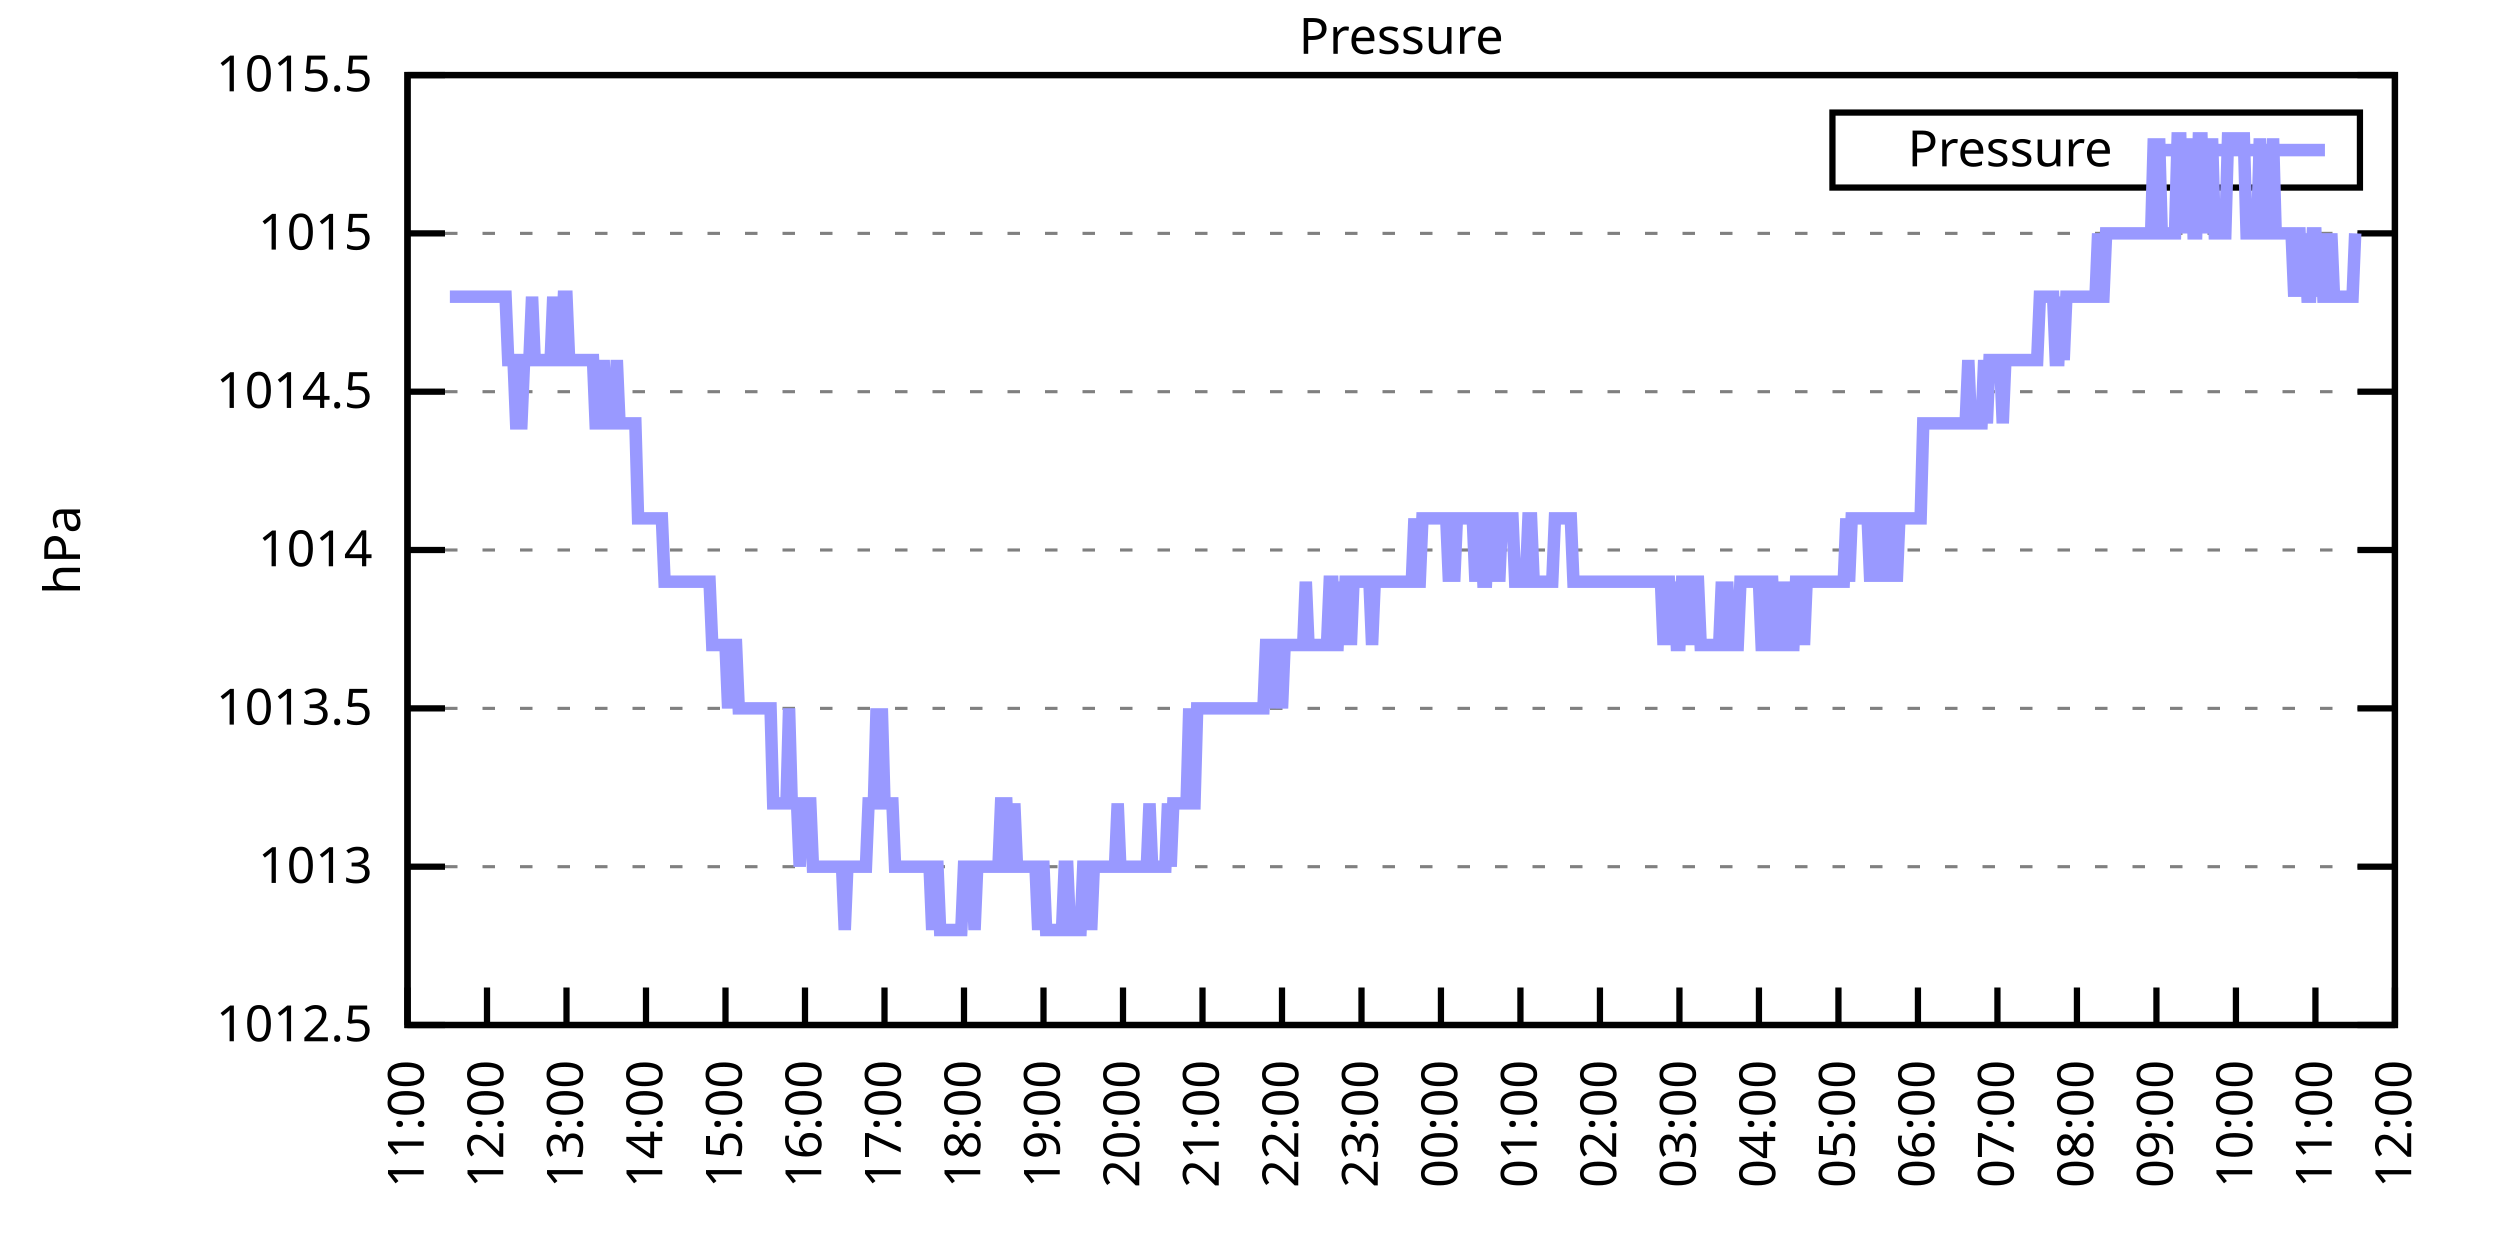
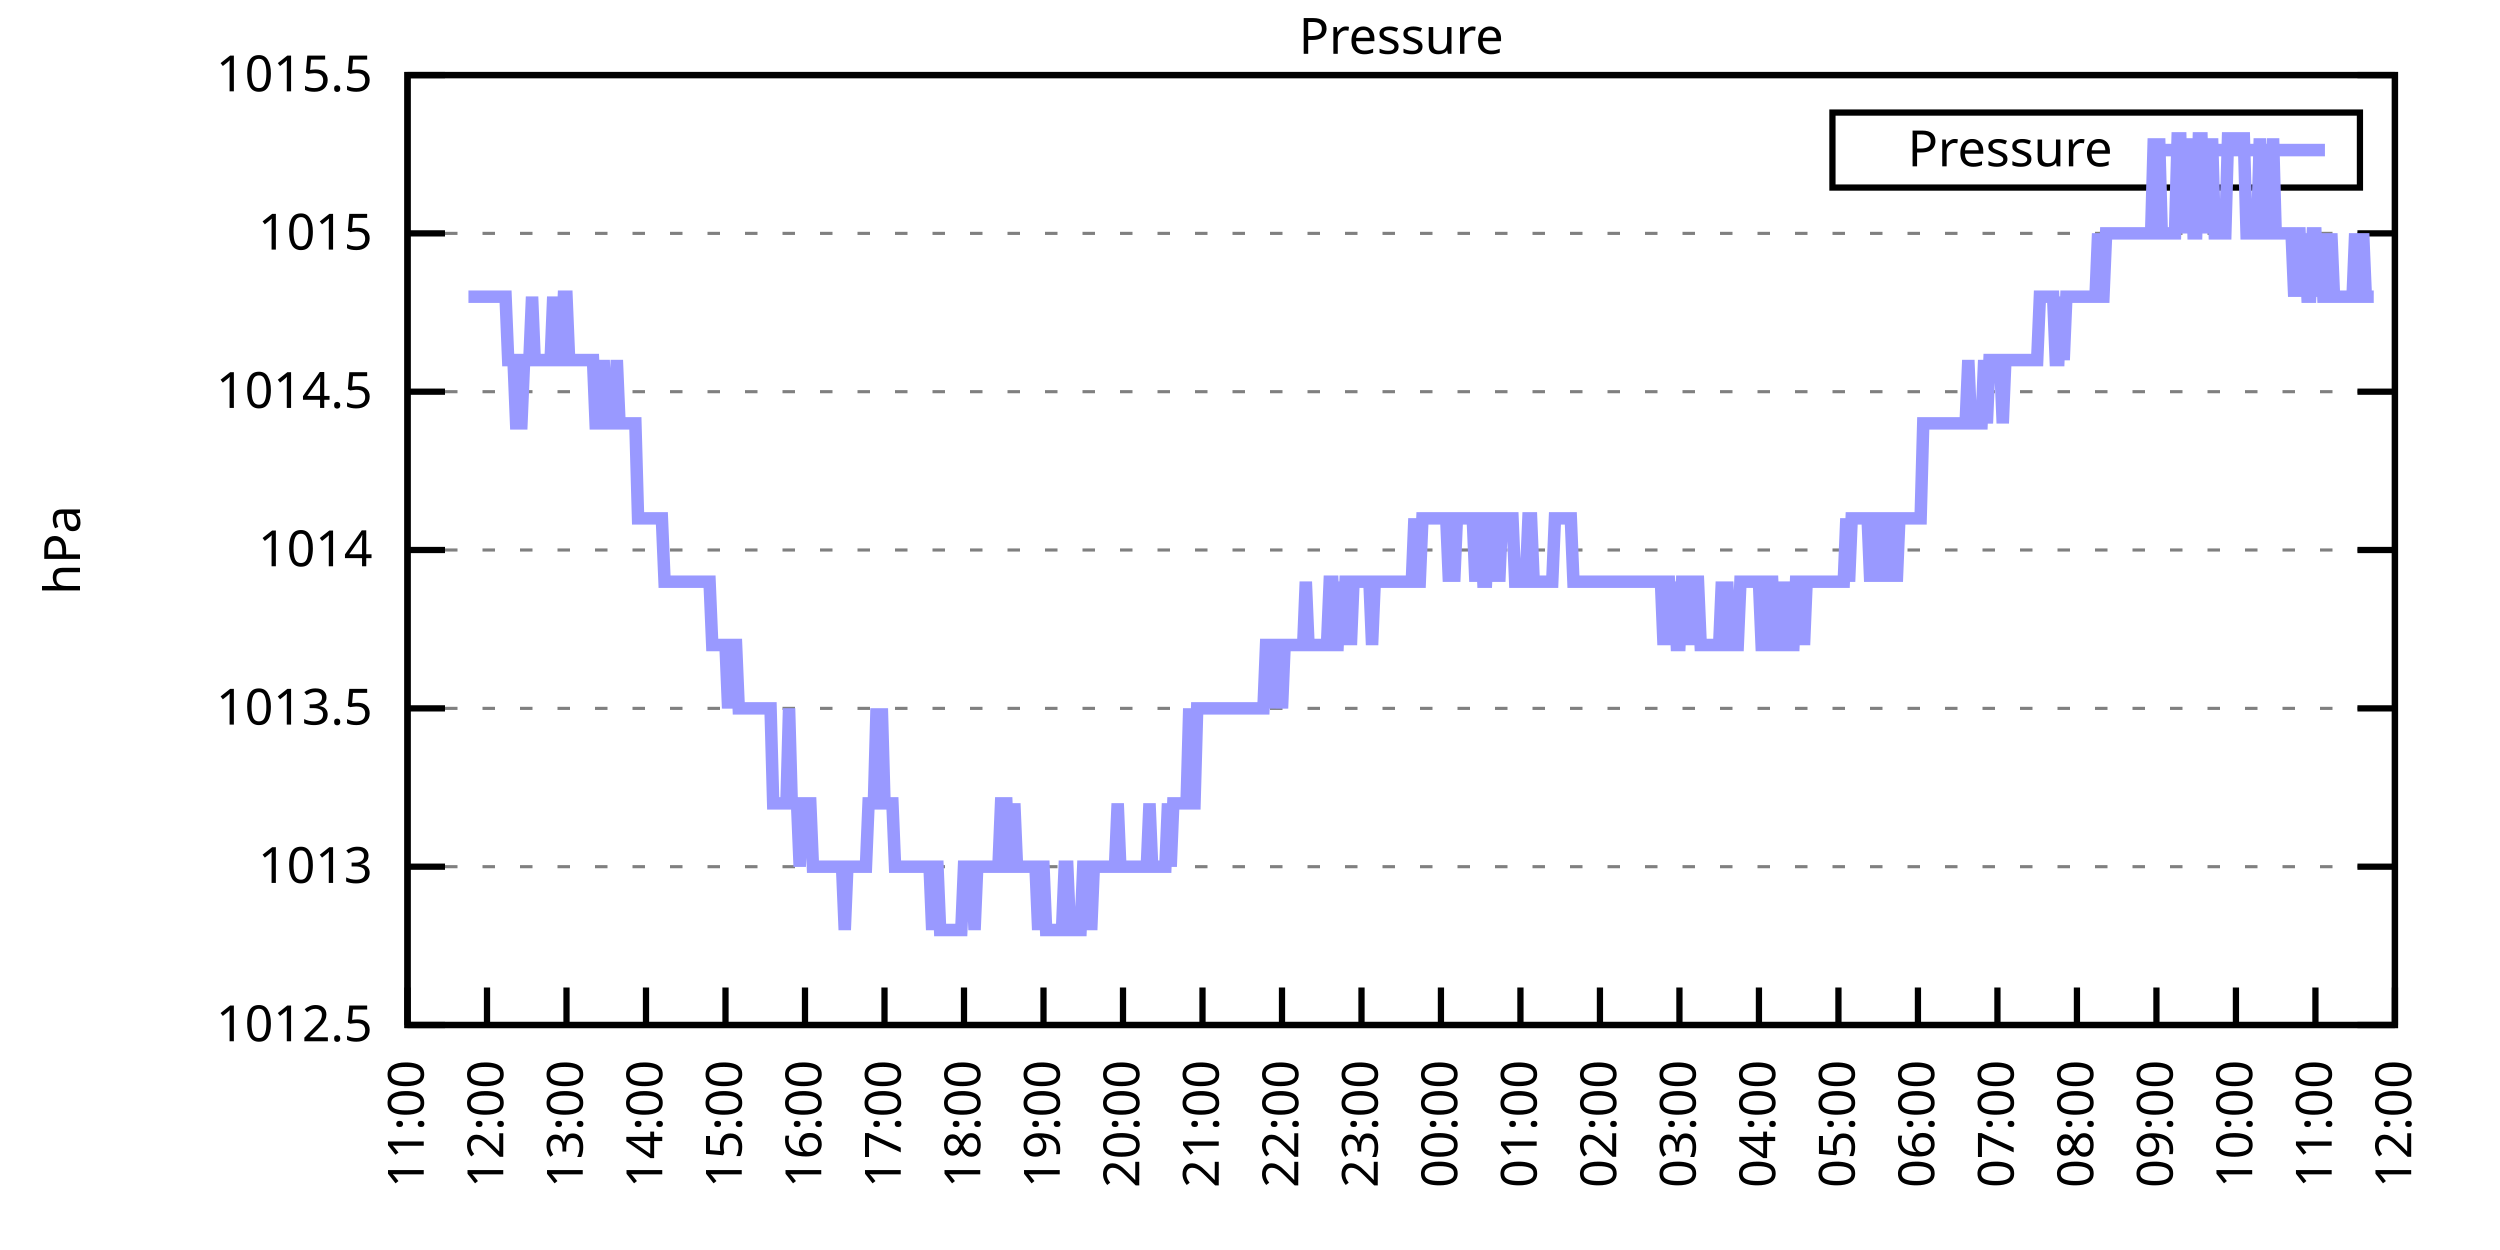
<svg xmlns="http://www.w3.org/2000/svg" xmlns:xlink="http://www.w3.org/1999/xlink" width="400" height="200" viewBox="0 0 400 200">
  <g id="gnuplot_canvas">
    <rect x="0" y="0" width="400" height="200" fill="none" />
    <defs>
      <circle id="gpDot" r="0.5" stroke-width="0.5" stroke="currentColor" />
      <path id="gpPt0" stroke-width="0.333" stroke="currentColor" d="M-1,0 h2 M0,-1 v2" />
      <path id="gpPt1" stroke-width="0.333" stroke="currentColor" d="M-1,-1 L1,1 M1,-1 L-1,1" />
      <path id="gpPt2" stroke-width="0.333" stroke="currentColor" d="M-1,0 L1,0 M0,-1 L0,1 M-1,-1 L1,1 M-1,1 L1,-1" />
      <rect id="gpPt3" stroke-width="0.333" stroke="currentColor" x="-1" y="-1" width="2" height="2" />
      <rect id="gpPt4" stroke-width="0.333" stroke="currentColor" fill="currentColor" x="-1" y="-1" width="2" height="2" />
      <circle id="gpPt5" stroke-width="0.333" stroke="currentColor" cx="0" cy="0" r="1" />
      <use xlink:href="#gpPt5" id="gpPt6" fill="currentColor" stroke="none" />
      <path id="gpPt7" stroke-width="0.333" stroke="currentColor" d="M0,-1.33 L-1.33,0.67 L1.33,0.67 z" />
      <use xlink:href="#gpPt7" id="gpPt8" fill="currentColor" stroke="none" />
      <use xlink:href="#gpPt7" id="gpPt9" stroke="currentColor" transform="rotate(180)" />
      <use xlink:href="#gpPt9" id="gpPt10" fill="currentColor" stroke="none" />
      <use xlink:href="#gpPt3" id="gpPt11" stroke="currentColor" transform="rotate(45)" />
      <use xlink:href="#gpPt11" id="gpPt12" fill="currentColor" stroke="none" />
      <path id="gpPt13" stroke-width="0.333" stroke="currentColor" d="M0,1.330 L1.265,0.411 L0.782,-1.067 L-0.782,-1.076 L-1.265,0.411 z" />
      <use xlink:href="#gpPt13" id="gpPt14" fill="currentColor" stroke="none" />
      <filter id="textbox" filterUnits="objectBoundingBox" x="0" y="0" height="1" width="1">
        <feFlood flood-color="white" flood-opacity="1" result="bgnd" />
        <feComposite in="SourceGraphic" in2="bgnd" operator="atop" />
      </filter>
      <filter id="greybox" filterUnits="objectBoundingBox" x="0" y="0" height="1" width="1">
        <feFlood flood-color="lightgrey" flood-opacity="1" result="grey" />
        <feComposite in="SourceGraphic" in2="grey" operator="atop" />
      </filter>
    </defs>
    <g fill="none" color="white" stroke="currentColor" stroke-width="1.00" stroke-linecap="butt" stroke-linejoin="miter">
</g>
    <g fill="none" color="black" stroke="currentColor" stroke-width="1.00" stroke-linecap="butt" stroke-linejoin="miter">
      <g stroke="none" shape-rendering="crispEdges">
        <polygon fill="rgb(255, 255, 255)" points="65.20,164.00 383.18,164.00 383.18,12.02 65.20,12.02 " />
      </g>
    </g>
    <g fill="none" color="black" stroke="currentColor" stroke-width="1.00" stroke-linecap="butt" stroke-linejoin="miter">
</g>
    <g fill="none" color="black" stroke="black" stroke-width="0.50" stroke-linecap="butt" stroke-linejoin="miter">
</g>
    <g fill="none" color="gray" stroke="currentColor" stroke-width="0.50" stroke-linecap="butt" stroke-linejoin="miter">
      <path stroke="gray" stroke-dasharray="2,4" class="gridline" d="M65.20,164.00 L383.19,164.00  " />
    </g>
    <g fill="none" color="gray" stroke="gray" stroke-width="1.00" stroke-linecap="butt" stroke-linejoin="miter">
</g>
    <g fill="none" color="black" stroke="currentColor" stroke-width="1.00" stroke-linecap="butt" stroke-linejoin="miter">
      <path stroke="black" d="M65.20,164.00 L71.20,164.00 M383.19,164.00 L377.19,164.00  " />
      <g transform="translate(59.60,166.60)" stroke="none" fill="black" font-family="Sans" font-size="8.00" text-anchor="end">
        <text>
          <tspan font-family="Sans"> 1012.5</tspan>
        </text>
      </g>
    </g>
    <g fill="none" color="black" stroke="currentColor" stroke-width="1.00" stroke-linecap="butt" stroke-linejoin="miter">
</g>
    <g fill="none" color="black" stroke="black" stroke-width="0.50" stroke-linecap="butt" stroke-linejoin="miter">
</g>
    <g fill="none" color="gray" stroke="currentColor" stroke-width="0.50" stroke-linecap="butt" stroke-linejoin="miter">
      <path stroke="gray" stroke-dasharray="2,4" class="gridline" d="M65.20,138.67 L383.19,138.67  " />
    </g>
    <g fill="none" color="gray" stroke="gray" stroke-width="1.00" stroke-linecap="butt" stroke-linejoin="miter">
</g>
    <g fill="none" color="black" stroke="currentColor" stroke-width="1.00" stroke-linecap="butt" stroke-linejoin="miter">
      <path stroke="black" d="M65.20,138.67 L71.20,138.67 M383.19,138.67 L377.19,138.67  " />
      <g transform="translate(59.60,141.27)" stroke="none" fill="black" font-family="Sans" font-size="8.00" text-anchor="end">
        <text>
          <tspan font-family="Sans"> 1013</tspan>
        </text>
      </g>
    </g>
    <g fill="none" color="black" stroke="currentColor" stroke-width="1.00" stroke-linecap="butt" stroke-linejoin="miter">
</g>
    <g fill="none" color="black" stroke="black" stroke-width="0.50" stroke-linecap="butt" stroke-linejoin="miter">
</g>
    <g fill="none" color="gray" stroke="currentColor" stroke-width="0.50" stroke-linecap="butt" stroke-linejoin="miter">
      <path stroke="gray" stroke-dasharray="2,4" class="gridline" d="M65.20,113.34 L383.19,113.34  " />
    </g>
    <g fill="none" color="gray" stroke="gray" stroke-width="1.00" stroke-linecap="butt" stroke-linejoin="miter">
</g>
    <g fill="none" color="black" stroke="currentColor" stroke-width="1.00" stroke-linecap="butt" stroke-linejoin="miter">
      <path stroke="black" d="M65.20,113.34 L71.20,113.34 M383.19,113.34 L377.19,113.34  " />
      <g transform="translate(59.60,115.94)" stroke="none" fill="black" font-family="Sans" font-size="8.00" text-anchor="end">
        <text>
          <tspan font-family="Sans"> 1013.5</tspan>
        </text>
      </g>
    </g>
    <g fill="none" color="black" stroke="currentColor" stroke-width="1.00" stroke-linecap="butt" stroke-linejoin="miter">
</g>
    <g fill="none" color="black" stroke="black" stroke-width="0.50" stroke-linecap="butt" stroke-linejoin="miter">
</g>
    <g fill="none" color="gray" stroke="currentColor" stroke-width="0.50" stroke-linecap="butt" stroke-linejoin="miter">
      <path stroke="gray" stroke-dasharray="2,4" class="gridline" d="M65.20,88.00 L383.19,88.00  " />
    </g>
    <g fill="none" color="gray" stroke="gray" stroke-width="1.00" stroke-linecap="butt" stroke-linejoin="miter">
</g>
    <g fill="none" color="black" stroke="currentColor" stroke-width="1.00" stroke-linecap="butt" stroke-linejoin="miter">
      <path stroke="black" d="M65.20,88.00 L71.20,88.00 M383.19,88.00 L377.19,88.00  " />
      <g transform="translate(59.60,90.60)" stroke="none" fill="black" font-family="Sans" font-size="8.00" text-anchor="end">
        <text>
          <tspan font-family="Sans"> 1014</tspan>
        </text>
      </g>
    </g>
    <g fill="none" color="black" stroke="currentColor" stroke-width="1.00" stroke-linecap="butt" stroke-linejoin="miter">
</g>
    <g fill="none" color="black" stroke="black" stroke-width="0.50" stroke-linecap="butt" stroke-linejoin="miter">
</g>
    <g fill="none" color="gray" stroke="currentColor" stroke-width="0.50" stroke-linecap="butt" stroke-linejoin="miter">
      <path stroke="gray" stroke-dasharray="2,4" class="gridline" d="M65.20,62.67 L383.19,62.67  " />
    </g>
    <g fill="none" color="gray" stroke="gray" stroke-width="1.00" stroke-linecap="butt" stroke-linejoin="miter">
</g>
    <g fill="none" color="black" stroke="currentColor" stroke-width="1.00" stroke-linecap="butt" stroke-linejoin="miter">
      <path stroke="black" d="M65.20,62.67 L71.20,62.67 M383.19,62.67 L377.19,62.67  " />
      <g transform="translate(59.60,65.27)" stroke="none" fill="black" font-family="Sans" font-size="8.00" text-anchor="end">
        <text>
          <tspan font-family="Sans"> 1014.5</tspan>
        </text>
      </g>
    </g>
    <g fill="none" color="black" stroke="currentColor" stroke-width="1.00" stroke-linecap="butt" stroke-linejoin="miter">
</g>
    <g fill="none" color="black" stroke="black" stroke-width="0.50" stroke-linecap="butt" stroke-linejoin="miter">
</g>
    <g fill="none" color="gray" stroke="currentColor" stroke-width="0.50" stroke-linecap="butt" stroke-linejoin="miter">
      <path stroke="gray" stroke-dasharray="2,4" class="gridline" d="M65.20,37.34 L383.19,37.34  " />
    </g>
    <g fill="none" color="gray" stroke="gray" stroke-width="1.00" stroke-linecap="butt" stroke-linejoin="miter">
</g>
    <g fill="none" color="black" stroke="currentColor" stroke-width="1.00" stroke-linecap="butt" stroke-linejoin="miter">
      <path stroke="black" d="M65.20,37.34 L71.20,37.34 M383.19,37.34 L377.19,37.34  " />
      <g transform="translate(59.60,39.94)" stroke="none" fill="black" font-family="Sans" font-size="8.00" text-anchor="end">
        <text>
          <tspan font-family="Sans"> 1015</tspan>
        </text>
      </g>
    </g>
    <g fill="none" color="black" stroke="currentColor" stroke-width="1.00" stroke-linecap="butt" stroke-linejoin="miter">
</g>
    <g fill="none" color="black" stroke="black" stroke-width="0.50" stroke-linecap="butt" stroke-linejoin="miter">
</g>
    <g fill="none" color="gray" stroke="currentColor" stroke-width="0.50" stroke-linecap="butt" stroke-linejoin="miter">
      <path stroke="gray" stroke-dasharray="2,4" class="gridline" d="M65.20,12.01 L383.19,12.01  " />
    </g>
    <g fill="none" color="gray" stroke="gray" stroke-width="1.00" stroke-linecap="butt" stroke-linejoin="miter">
</g>
    <g fill="none" color="black" stroke="currentColor" stroke-width="1.00" stroke-linecap="butt" stroke-linejoin="miter">
      <path stroke="black" d="M65.20,12.01 L71.20,12.01 M383.19,12.01 L377.19,12.01  " />
      <g transform="translate(59.60,14.61)" stroke="none" fill="black" font-family="Sans" font-size="8.00" text-anchor="end">
        <text>
          <tspan font-family="Sans"> 1015.5</tspan>
        </text>
      </g>
    </g>
    <g fill="none" color="black" stroke="currentColor" stroke-width="1.00" stroke-linecap="butt" stroke-linejoin="miter">
      <path stroke="black" d="M65.20,164.00 L65.20,158.00  " />
      <g transform="translate(67.80,169.60) rotate(270.00)" stroke="none" fill="black" font-family="Sans" font-size="8.00" text-anchor="end">
        <text>
          <tspan font-family="Sans">11:00</tspan>
        </text>
      </g>
    </g>
    <g fill="none" color="black" stroke="currentColor" stroke-width="1.00" stroke-linecap="butt" stroke-linejoin="miter">
      <path stroke="black" d="M77.92,164.00 L77.92,158.00  " />
      <g transform="translate(80.52,169.60) rotate(270.00)" stroke="none" fill="black" font-family="Sans" font-size="8.00" text-anchor="end">
        <text>
          <tspan font-family="Sans">12:00</tspan>
        </text>
      </g>
    </g>
    <g fill="none" color="black" stroke="currentColor" stroke-width="1.00" stroke-linecap="butt" stroke-linejoin="miter">
      <path stroke="black" d="M90.64,164.00 L90.64,158.00  " />
      <g transform="translate(93.24,169.60) rotate(270.00)" stroke="none" fill="black" font-family="Sans" font-size="8.00" text-anchor="end">
        <text>
          <tspan font-family="Sans">13:00</tspan>
        </text>
      </g>
    </g>
    <g fill="none" color="black" stroke="currentColor" stroke-width="1.00" stroke-linecap="butt" stroke-linejoin="miter">
      <path stroke="black" d="M103.36,164.00 L103.36,158.00  " />
      <g transform="translate(105.96,169.60) rotate(270.00)" stroke="none" fill="black" font-family="Sans" font-size="8.00" text-anchor="end">
        <text>
          <tspan font-family="Sans">14:00</tspan>
        </text>
      </g>
    </g>
    <g fill="none" color="black" stroke="currentColor" stroke-width="1.00" stroke-linecap="butt" stroke-linejoin="miter">
      <path stroke="black" d="M116.08,164.00 L116.08,158.00  " />
      <g transform="translate(118.68,169.60) rotate(270.00)" stroke="none" fill="black" font-family="Sans" font-size="8.00" text-anchor="end">
        <text>
          <tspan font-family="Sans">15:00</tspan>
        </text>
      </g>
    </g>
    <g fill="none" color="black" stroke="currentColor" stroke-width="1.00" stroke-linecap="butt" stroke-linejoin="miter">
      <path stroke="black" d="M128.80,164.00 L128.80,158.00  " />
      <g transform="translate(131.40,169.60) rotate(270.00)" stroke="none" fill="black" font-family="Sans" font-size="8.00" text-anchor="end">
        <text>
          <tspan font-family="Sans">16:00</tspan>
        </text>
      </g>
    </g>
    <g fill="none" color="black" stroke="currentColor" stroke-width="1.00" stroke-linecap="butt" stroke-linejoin="miter">
      <path stroke="black" d="M141.52,164.00 L141.52,158.00  " />
      <g transform="translate(144.12,169.60) rotate(270.00)" stroke="none" fill="black" font-family="Sans" font-size="8.00" text-anchor="end">
        <text>
          <tspan font-family="Sans">17:00</tspan>
        </text>
      </g>
    </g>
    <g fill="none" color="black" stroke="currentColor" stroke-width="1.00" stroke-linecap="butt" stroke-linejoin="miter">
      <path stroke="black" d="M154.24,164.00 L154.24,158.00  " />
      <g transform="translate(156.84,169.60) rotate(270.00)" stroke="none" fill="black" font-family="Sans" font-size="8.00" text-anchor="end">
        <text>
          <tspan font-family="Sans">18:00</tspan>
        </text>
      </g>
    </g>
    <g fill="none" color="black" stroke="currentColor" stroke-width="1.00" stroke-linecap="butt" stroke-linejoin="miter">
      <path stroke="black" d="M166.96,164.00 L166.96,158.00  " />
      <g transform="translate(169.56,169.60) rotate(270.00)" stroke="none" fill="black" font-family="Sans" font-size="8.00" text-anchor="end">
        <text>
          <tspan font-family="Sans">19:00</tspan>
        </text>
      </g>
    </g>
    <g fill="none" color="black" stroke="currentColor" stroke-width="1.00" stroke-linecap="butt" stroke-linejoin="miter">
      <path stroke="black" d="M179.68,164.00 L179.68,158.00  " />
      <g transform="translate(182.28,169.60) rotate(270.00)" stroke="none" fill="black" font-family="Sans" font-size="8.00" text-anchor="end">
        <text>
          <tspan font-family="Sans">20:00</tspan>
        </text>
      </g>
    </g>
    <g fill="none" color="black" stroke="currentColor" stroke-width="1.00" stroke-linecap="butt" stroke-linejoin="miter">
      <path stroke="black" d="M192.40,164.00 L192.40,158.00  " />
      <g transform="translate(195.00,169.60) rotate(270.00)" stroke="none" fill="black" font-family="Sans" font-size="8.00" text-anchor="end">
        <text>
          <tspan font-family="Sans">21:00</tspan>
        </text>
      </g>
    </g>
    <g fill="none" color="black" stroke="currentColor" stroke-width="1.00" stroke-linecap="butt" stroke-linejoin="miter">
      <path stroke="black" d="M205.12,164.00 L205.12,158.00  " />
      <g transform="translate(207.72,169.60) rotate(270.00)" stroke="none" fill="black" font-family="Sans" font-size="8.00" text-anchor="end">
        <text>
          <tspan font-family="Sans">22:00</tspan>
        </text>
      </g>
    </g>
    <g fill="none" color="black" stroke="currentColor" stroke-width="1.00" stroke-linecap="butt" stroke-linejoin="miter">
      <path stroke="black" d="M217.84,164.00 L217.84,158.00  " />
      <g transform="translate(220.44,169.60) rotate(270.00)" stroke="none" fill="black" font-family="Sans" font-size="8.00" text-anchor="end">
        <text>
          <tspan font-family="Sans">23:00</tspan>
        </text>
      </g>
    </g>
    <g fill="none" color="black" stroke="currentColor" stroke-width="1.00" stroke-linecap="butt" stroke-linejoin="miter">
      <path stroke="black" d="M230.55,164.00 L230.55,158.00  " />
      <g transform="translate(233.15,169.60) rotate(270.00)" stroke="none" fill="black" font-family="Sans" font-size="8.00" text-anchor="end">
        <text>
          <tspan font-family="Sans">00:00</tspan>
        </text>
      </g>
    </g>
    <g fill="none" color="black" stroke="currentColor" stroke-width="1.00" stroke-linecap="butt" stroke-linejoin="miter">
      <path stroke="black" d="M243.27,164.00 L243.27,158.00  " />
      <g transform="translate(245.87,169.60) rotate(270.00)" stroke="none" fill="black" font-family="Sans" font-size="8.00" text-anchor="end">
        <text>
          <tspan font-family="Sans">01:00</tspan>
        </text>
      </g>
    </g>
    <g fill="none" color="black" stroke="currentColor" stroke-width="1.00" stroke-linecap="butt" stroke-linejoin="miter">
      <path stroke="black" d="M255.99,164.00 L255.99,158.00  " />
      <g transform="translate(258.59,169.60) rotate(270.00)" stroke="none" fill="black" font-family="Sans" font-size="8.00" text-anchor="end">
        <text>
          <tspan font-family="Sans">02:00</tspan>
        </text>
      </g>
    </g>
    <g fill="none" color="black" stroke="currentColor" stroke-width="1.00" stroke-linecap="butt" stroke-linejoin="miter">
      <path stroke="black" d="M268.71,164.00 L268.71,158.00  " />
      <g transform="translate(271.31,169.60) rotate(270.00)" stroke="none" fill="black" font-family="Sans" font-size="8.00" text-anchor="end">
        <text>
          <tspan font-family="Sans">03:00</tspan>
        </text>
      </g>
    </g>
    <g fill="none" color="black" stroke="currentColor" stroke-width="1.00" stroke-linecap="butt" stroke-linejoin="miter">
      <path stroke="black" d="M281.43,164.00 L281.43,158.00  " />
      <g transform="translate(284.03,169.60) rotate(270.00)" stroke="none" fill="black" font-family="Sans" font-size="8.00" text-anchor="end">
        <text>
          <tspan font-family="Sans">04:00</tspan>
        </text>
      </g>
    </g>
    <g fill="none" color="black" stroke="currentColor" stroke-width="1.00" stroke-linecap="butt" stroke-linejoin="miter">
      <path stroke="black" d="M294.15,164.00 L294.15,158.00  " />
      <g transform="translate(296.75,169.60) rotate(270.00)" stroke="none" fill="black" font-family="Sans" font-size="8.00" text-anchor="end">
        <text>
          <tspan font-family="Sans">05:00</tspan>
        </text>
      </g>
    </g>
    <g fill="none" color="black" stroke="currentColor" stroke-width="1.00" stroke-linecap="butt" stroke-linejoin="miter">
      <path stroke="black" d="M306.87,164.00 L306.87,158.00  " />
      <g transform="translate(309.47,169.60) rotate(270.00)" stroke="none" fill="black" font-family="Sans" font-size="8.00" text-anchor="end">
        <text>
          <tspan font-family="Sans">06:00</tspan>
        </text>
      </g>
    </g>
    <g fill="none" color="black" stroke="currentColor" stroke-width="1.00" stroke-linecap="butt" stroke-linejoin="miter">
      <path stroke="black" d="M319.59,164.00 L319.59,158.00  " />
      <g transform="translate(322.19,169.60) rotate(270.00)" stroke="none" fill="black" font-family="Sans" font-size="8.00" text-anchor="end">
        <text>
          <tspan font-family="Sans">07:00</tspan>
        </text>
      </g>
    </g>
    <g fill="none" color="black" stroke="currentColor" stroke-width="1.00" stroke-linecap="butt" stroke-linejoin="miter">
      <path stroke="black" d="M332.31,164.00 L332.31,158.00  " />
      <g transform="translate(334.91,169.60) rotate(270.00)" stroke="none" fill="black" font-family="Sans" font-size="8.00" text-anchor="end">
        <text>
          <tspan font-family="Sans">08:00</tspan>
        </text>
      </g>
    </g>
    <g fill="none" color="black" stroke="currentColor" stroke-width="1.00" stroke-linecap="butt" stroke-linejoin="miter">
      <path stroke="black" d="M345.03,164.00 L345.03,158.00  " />
      <g transform="translate(347.63,169.60) rotate(270.00)" stroke="none" fill="black" font-family="Sans" font-size="8.00" text-anchor="end">
        <text>
          <tspan font-family="Sans">09:00</tspan>
        </text>
      </g>
    </g>
    <g fill="none" color="black" stroke="currentColor" stroke-width="1.00" stroke-linecap="butt" stroke-linejoin="miter">
      <path stroke="black" d="M357.75,164.00 L357.75,158.00  " />
      <g transform="translate(360.35,169.60) rotate(270.00)" stroke="none" fill="black" font-family="Sans" font-size="8.00" text-anchor="end">
        <text>
          <tspan font-family="Sans">10:00</tspan>
        </text>
      </g>
    </g>
    <g fill="none" color="black" stroke="currentColor" stroke-width="1.00" stroke-linecap="butt" stroke-linejoin="miter">
      <path stroke="black" d="M370.47,164.00 L370.47,158.00  " />
      <g transform="translate(373.07,169.60) rotate(270.00)" stroke="none" fill="black" font-family="Sans" font-size="8.00" text-anchor="end">
        <text>
          <tspan font-family="Sans">11:00</tspan>
        </text>
      </g>
    </g>
    <g fill="none" color="black" stroke="currentColor" stroke-width="1.00" stroke-linecap="butt" stroke-linejoin="miter">
      <path stroke="black" d="M383.19,164.00 L383.19,158.00  " />
      <g transform="translate(385.79,169.60) rotate(270.00)" stroke="none" fill="black" font-family="Sans" font-size="8.00" text-anchor="end">
        <text>
          <tspan font-family="Sans">12:00</tspan>
        </text>
      </g>
    </g>
    <g fill="none" color="black" stroke="currentColor" stroke-width="1.00" stroke-linecap="butt" stroke-linejoin="miter">
</g>
    <g fill="none" color="black" stroke="currentColor" stroke-width="1.00" stroke-linecap="butt" stroke-linejoin="miter">
      <path stroke="black" d="M65.20,12.01 L65.20,164.00 L383.19,164.00 L383.19,12.01 L65.20,12.01 Z  " />
    </g>
    <g fill="none" color="black" stroke="currentColor" stroke-width="1.00" stroke-linecap="butt" stroke-linejoin="miter">
</g>
    <g fill="none" color="black" stroke="currentColor" stroke-width="1.00" stroke-linecap="butt" stroke-linejoin="miter">
      <path stroke="black" d="M293.19,30.01 L293.19,18.01 L377.59,18.01 L377.59,30.01 L293.19,30.01 Z  " />
    </g>
    <g id="Pressure_plot_1">
      <g fill="none" color="white" stroke="black" stroke-width="2.00" stroke-linecap="butt" stroke-linejoin="miter">
</g>
      <g fill="none" color="black" stroke="currentColor" stroke-width="2.00" stroke-linecap="butt" stroke-linejoin="miter">
        <g transform="translate(337.99,26.61)" stroke="none" fill="black" font-family="Sans" font-size="8.00" text-anchor="end">
          <text>
            <tspan font-family="Sans">Pressure</tspan>
          </text>
        </g>
      </g>
      <g fill="none" color="black" stroke="currentColor" stroke-width="2.00" stroke-linecap="butt" stroke-linejoin="miter">
-         <path stroke="rgb(153, 153, 255)" d="M343.59,24.01 L371.99,24.01 M71.98,47.47 L72.41,47.47 L72.83,47.47 L73.26,47.47 L73.68,47.47 L74.10,47.47   L74.53,47.47 L74.95,47.47 L75.38,47.47 L75.80,47.47 L76.22,47.47 L76.65,47.47 L77.07,47.47 L77.50,47.47   L77.92,47.47 L78.34,47.47 L78.77,47.47 L79.19,47.47 L79.62,47.47 L80.04,47.47 L80.46,47.47 L80.89,47.47   L81.31,57.61 L81.74,57.61 L82.16,57.61 L82.58,67.74 L83.01,67.74 L83.43,67.74 L83.86,57.61 L84.28,57.61   L84.70,57.61 L85.13,47.47 L85.55,57.61 L85.98,57.61 L86.40,57.61 L86.82,57.61 L87.25,57.61 L87.67,57.61   L88.10,57.61 L88.52,47.47 L88.94,57.61 L89.37,57.61 L89.79,57.61 L90.22,47.47 L90.64,47.47 L91.06,57.61   L91.49,57.61 L91.91,57.61 L92.34,57.61 L92.76,57.61 L93.18,57.61 L93.61,57.61 L94.03,57.61 L94.46,57.61   L94.88,57.61 L95.30,67.74 L95.73,67.74 L96.15,67.74 L96.58,57.61 L97.00,67.74 L97.42,67.74 L97.85,67.74   L98.27,67.74 L98.69,57.61 L99.12,67.74 L99.54,67.74 L99.97,67.74 L100.39,67.74 L100.81,67.74 L101.24,67.74   L101.66,67.74 L102.09,82.94 L102.51,82.94 L102.93,82.94 L103.36,82.94 L103.78,82.94 L104.21,82.94 L104.63,82.94   L105.05,82.94 L105.48,82.94 L105.90,82.94 L106.33,93.07 L106.75,93.07 L107.17,93.07 L107.60,93.07 L108.02,93.07   L108.45,93.07 L108.87,93.07 L109.29,93.07 L109.72,93.07 L110.14,93.07 L110.57,93.07 L110.99,93.07 L111.41,93.07   L111.84,93.07 L112.26,93.07 L112.69,93.07 L113.11,93.07 L113.53,93.07 L113.96,103.20 L114.38,103.20 L114.81,103.20   L115.23,103.20 L115.65,103.20 L116.08,103.20 L116.50,113.34 L116.93,103.20 L117.35,103.20 L117.77,103.20 L118.20,113.34   L118.62,113.34 L119.05,113.34 L119.47,113.34 L119.89,113.34 L120.32,113.34 L120.74,113.34 L121.17,113.34 L121.59,113.34   L122.01,113.34 L122.44,113.34 L122.86,113.34 L123.29,113.34 L123.71,128.54 L124.13,128.54 L124.56,128.54 L124.98,128.54   L125.41,128.54 L125.83,128.54 L126.25,113.34 L126.68,128.54 L127.10,128.54 L127.53,128.54 L127.95,138.67 L128.37,128.54   L128.80,128.54 L129.22,128.54 L129.65,128.54 L130.07,138.67 L130.49,138.67 L130.92,138.67 L131.34,138.67 L131.77,138.67   L132.19,138.67 L132.61,138.67 L133.04,138.67 L133.46,138.67 L133.89,138.67 L134.31,138.67 L134.73,138.67 L135.16,148.80   L135.58,138.67 L136.01,138.67 L136.43,138.67 L136.85,138.67 L137.28,138.67 L137.70,138.67 L138.13,138.67 L138.55,138.67   L138.97,128.54 L139.40,128.54 L139.82,128.54 L140.25,113.34 L140.67,128.54 L141.09,113.34 L141.52,128.54 L141.94,128.54   L142.37,128.54 L142.79,128.54 L143.21,138.67 L143.64,138.67 L144.06,138.67 L144.49,138.67 L144.91,138.67 L145.33,138.67   L145.76,138.67 L146.18,138.67 L146.61,138.67 L147.03,138.67 L147.45,138.67 L147.88,138.67 L148.30,138.67 L148.73,138.67   L149.15,148.80 L149.57,138.67 L150.00,138.67 L150.42,148.80 L150.85,148.80 L151.27,148.80 L151.69,148.80 L152.12,148.80   L152.54,148.80 L152.97,148.80 L153.39,148.80 L153.81,148.80 L154.24,138.67 L154.66,138.67 L155.09,138.67 L155.51,138.67   L155.93,148.80 L156.36,138.67 L156.78,138.67 L157.21,138.67 L157.63,138.67 L158.05,138.67 L158.48,138.67 L158.90,138.67   L159.33,138.67 L159.75,138.67 L160.17,128.54 L160.60,128.54 L161.02,128.54 L161.44,138.67 L161.87,138.67 L162.29,128.54   L162.72,138.67 L163.14,138.67 L163.56,138.67 L163.99,138.67 L164.41,138.67 L164.84,138.67 L165.26,138.67 L165.68,138.67   L166.11,148.80 L166.53,138.67 L166.96,138.67 L167.38,148.80 L167.80,148.80 L168.23,148.80 L168.65,148.80 L169.08,148.80   L169.50,148.80 L169.92,148.80 L170.35,138.67 L170.77,138.67 L171.20,148.80 L171.62,148.80 L172.04,148.80 L172.47,148.80   L172.89,148.80 L173.32,138.67 L173.74,138.67 L174.16,138.67 L174.59,148.80 L175.01,138.67 L175.44,138.67 L175.86,138.67   L176.28,138.67 L176.71,138.67 L177.13,138.67 L177.56,138.67 L177.98,138.67 L178.40,138.67 L178.83,128.54 L179.25,138.67   L179.68,138.67 L180.10,138.67 L180.52,138.67 L180.95,138.67 L181.37,138.67 L181.80,138.67 L182.22,138.67 L182.64,138.67   L183.07,138.67 L183.49,138.67 L183.92,128.54 L184.34,138.67 L184.76,138.67 L185.19,138.67 L185.61,138.67 L186.04,138.67   L186.46,138.67 L186.88,128.54 L187.31,138.67 L187.73,128.54 L188.16,128.54 L188.58,128.54 L189.00,128.54 L189.43,128.54   L189.85,128.54 L190.28,113.34 L190.70,128.54 L191.12,128.54 L191.55,113.34 L191.97,113.34 L192.40,113.34 L192.82,113.34   L193.24,113.34 L193.67,113.34 L194.09,113.34 L194.52,113.34 L194.94,113.34 L195.36,113.34 L195.79,113.34 L196.21,113.34   L196.64,113.34 L197.06,113.34 L197.48,113.34 L197.91,113.34 L198.33,113.34 L198.76,113.34 L199.18,113.34 L199.60,113.34   L200.03,113.34 L200.45,113.34 L200.88,113.34 L201.30,113.34 L201.72,113.34 L202.15,113.34 L202.57,103.20 L203.00,103.20   L203.42,113.34 L203.84,103.20 L204.27,103.20 L204.69,103.20 L205.12,113.34 L205.54,103.20 L205.96,103.20 L206.39,103.20   L206.81,103.20 L207.24,103.20 L207.66,103.20 L208.08,103.20 L208.51,103.20 L208.93,93.07 L209.36,103.20 L209.78,103.20   L210.20,103.20 L210.63,103.20 L211.05,103.20 L211.48,103.20 L211.90,103.20 L212.32,103.20 L212.75,93.07 L213.17,93.07   L213.60,103.20 L214.02,103.20 L214.44,93.07 L214.87,103.20 L215.29,93.07 L215.72,93.07 L216.14,103.20 L216.56,93.07   L216.99,93.07 L217.41,93.07 L217.84,93.07 L218.26,93.07 L218.68,93.07 L219.11,93.07 L219.53,103.20 L219.96,93.07   L220.38,93.07 L220.80,93.07 L221.23,93.07 L221.65,93.07 L222.08,93.07 L222.50,93.07 L222.92,93.07 L223.35,93.07   L223.77,93.07 L224.20,93.07 L224.62,93.07 L225.04,93.07 L225.47,93.07 L225.89,93.07 L226.31,82.94 L226.74,93.07   L227.16,93.07 L227.59,82.94 L228.01,82.94 L228.43,82.94 L228.86,82.94 L229.28,82.94 L229.71,82.94 L230.13,82.94   L230.55,82.94 L230.98,82.94 L231.40,82.94 L231.83,93.07 L232.25,82.94 L232.67,93.07 L233.10,82.94 L233.52,82.94   L233.95,82.94 L234.37,82.94 L234.79,82.94 L235.22,82.94 L235.64,82.94 L236.07,93.07 L236.49,82.94 L236.91,82.94   L237.34,93.07 L237.76,93.07 L238.19,82.94 L238.61,82.94 L239.03,93.07 L239.46,82.94 L239.88,93.07 L240.31,82.94   L240.73,82.94 L241.15,82.94 L241.58,82.94 L242.00,82.94 L242.43,93.07 L242.85,93.07 L243.27,93.07 L243.70,93.07   L244.12,93.07 L244.55,82.94 L244.97,82.94 L245.39,93.07 L245.82,93.07 L246.24,93.07 L246.67,93.07 L247.09,93.07   L247.51,93.07 L247.94,93.07 L248.36,93.07 L248.79,82.94 L249.21,82.94 L249.63,82.94 L250.06,82.94 L250.48,82.94   L250.91,82.94 L251.33,82.94 L251.75,93.07 L252.18,93.07 L252.60,93.07 L253.03,93.07 L253.45,93.07 L253.87,93.07   L254.30,93.07 L254.72,93.07 L255.15,93.07 L255.57,93.07 L255.99,93.07 L256.42,93.07 L256.84,93.07 L257.27,93.07   L257.69,93.07 L258.11,93.07 L258.54,93.07 L258.96,93.07 L259.39,93.07 L259.81,93.07 L260.23,93.07 L260.66,93.07   L261.08,93.07 L261.51,93.07 L261.93,93.07 L262.35,93.07 L262.78,93.07 L263.20,93.07 L263.63,93.07 L264.05,93.07   L264.47,93.07 L264.90,93.07 L265.32,93.07 L265.75,93.07 L266.17,103.20 L266.59,93.07 L267.02,93.07 L267.44,103.20   L267.87,93.07 L268.29,103.20 L268.71,103.20 L269.14,93.07 L269.56,93.07 L269.99,93.07 L270.41,103.20 L270.83,93.07   L271.26,93.07 L271.68,93.07 L272.11,103.20 L272.53,103.20 L272.95,103.20 L273.38,103.20 L273.80,103.20 L274.23,103.20   L274.65,103.20 L275.07,103.20 L275.50,93.07 L275.92,103.20 L276.35,93.07 L276.77,103.20 L277.19,103.20 L277.62,103.20   L278.04,103.20 L278.47,93.07 L278.89,93.07 L279.31,93.07 L279.74,93.07 L280.16,93.07 L280.59,93.07 L281.01,93.07   L281.43,93.07 L281.86,103.20 L282.28,103.20 L282.71,93.07 L283.13,93.07 L283.55,93.07 L283.98,103.20 L284.40,103.20   L284.83,93.07 L285.25,103.20 L285.67,103.20 L286.10,93.07 L286.52,103.20 L286.95,103.20 L287.37,93.07 L287.79,93.07   L288.22,93.07 L288.64,103.20 L289.06,93.07 L289.49,93.07 L289.91,93.07 L290.34,93.07 L290.76,93.07 L291.18,93.07   L291.61,93.07 L292.03,93.07 L292.46,93.07 L292.88,93.07 L293.30,93.07 L293.73,93.07 L294.15,93.07 L294.58,93.07   L295.00,93.07 L295.42,82.94 L295.85,93.07 L296.27,82.94 L296.70,82.94 L297.12,82.94 L297.54,82.94 L297.97,82.94   L298.39,82.94 L298.82,82.94 L299.24,93.07 L299.66,82.94 L300.09,82.94 L300.51,93.07 L300.94,82.94 L301.36,93.07   L301.78,82.94 L302.21,82.94 L302.63,93.07 L303.06,82.94 L303.48,93.07 L303.90,82.94 L304.33,82.94 L304.75,82.94   L305.18,82.94 L305.60,82.94 L306.02,82.94 L306.45,82.94 L306.87,82.94 L307.30,82.94 L307.72,67.74 L308.14,67.74   L308.57,67.74 L308.99,67.74 L309.42,67.74 L309.84,67.74 L310.26,67.74 L310.69,67.74 L311.11,67.74 L311.54,67.74   L311.96,67.74 L312.38,67.74 L312.81,67.74 L313.23,67.74 L313.66,67.74 L314.08,67.74 L314.50,67.74 L314.93,57.61   L315.35,67.74 L315.78,67.74 L316.20,67.74 L316.62,67.74 L317.05,67.74 L317.47,57.61 L317.90,67.74 L318.32,57.61   L318.74,57.61 L319.17,57.61 L319.59,57.61 L320.02,57.61 L320.44,67.74 L320.86,57.61 L321.29,57.61 L321.71,57.61   L322.14,57.61 L322.56,57.61 L322.98,57.61 L323.41,57.61 L323.83,57.61 L324.26,57.61 L324.68,57.61 L325.10,57.61   L325.53,57.61 L325.95,57.61 L326.38,47.47 L326.80,47.47 L327.22,47.47 L327.65,47.47 L328.07,47.47 L328.50,47.47   L328.92,57.61 L329.34,57.61 L329.77,47.47 L330.19,57.61 L330.62,47.47 L331.04,47.47 L331.46,47.47 L331.89,47.47   L332.31,47.47 L332.74,47.47 L333.16,47.47 L333.58,47.47 L334.01,47.47 L334.43,47.47 L334.86,47.47 L335.28,47.47   L335.70,37.34 L336.13,47.47 L336.55,47.47 L336.98,37.34 L337.40,37.34 L337.82,37.34 L338.25,37.34 L338.67,37.34   L339.10,37.34 L339.52,37.34 L339.94,37.34 L340.37,37.34 L340.79,37.34 L341.22,37.34 L341.64,37.34 L342.06,37.34   L342.49,37.34 L342.91,37.34 L343.34,37.34 L343.76,37.34 L344.18,37.34 L344.61,22.14 L345.03,37.34 L345.46,22.14   L345.88,37.34 L346.30,37.34 L346.73,37.34 L347.15,37.34 L347.58,37.34 L348.00,37.34 L348.42,22.14 L348.85,22.14   L349.27,37.34 L349.70,22.14 L350.12,37.34 L350.54,22.14 L350.97,37.34 L351.39,37.34 L351.81,22.14 L352.24,22.14   L352.66,37.34 L353.09,22.14 L353.51,37.34 L353.93,22.14 L354.36,37.34 L354.78,37.34 L355.21,37.34 L355.63,37.34   L356.05,37.34 L356.48,22.14 L356.90,22.14 L357.33,22.14 L357.75,22.14 L358.17,22.14 L358.60,22.14 L359.02,22.14   L359.45,37.34 L359.87,37.34 L360.29,37.34 L360.72,37.34 L361.14,37.34 L361.57,22.14 L361.99,37.34 L362.41,37.34   L362.84,37.34 L363.26,37.34 L363.69,22.14 L364.11,37.34 L364.53,37.34 L364.96,37.34 L365.38,37.34 L365.81,37.34   L366.23,37.34 L366.65,37.34 L367.08,47.47 L367.50,37.34 L367.93,37.34 L368.35,47.47 L368.77,37.34 L369.20,47.47   L369.62,47.47 L370.05,37.34 L370.47,37.34 L370.89,47.47 L371.32,37.34 L371.74,47.47 L372.17,47.47 L372.59,47.47   L373.01,37.34 L373.44,47.47 L373.86,47.47 L374.29,47.47 L374.71,47.47 L375.13,47.47 L375.56,47.47 L375.98,47.47   L376.41,47.47 L376.83,37.34  " />
+         <path stroke="rgb(153, 153, 255)" d="M343.59,24.01 L371.99,24.01 M74.95,47.47 L75.38,47.47 L75.80,47.47 L76.22,47.47 L76.65,47.47 L77.07,47.47   L77.50,47.47 L77.92,47.47 L78.34,47.47 L78.77,47.47 L79.19,47.47 L79.62,47.47 L80.04,47.47 L80.46,47.47   L80.89,47.47 L81.31,57.61 L81.74,57.61 L82.16,57.61 L82.58,67.74 L83.01,67.74 L83.43,67.74 L83.86,57.61   L84.28,57.61 L84.70,57.61 L85.13,47.47 L85.55,57.61 L85.98,57.61 L86.40,57.61 L86.82,57.61 L87.25,57.61   L87.67,57.61 L88.10,57.61 L88.52,47.47 L88.94,57.61 L89.37,57.61 L89.79,57.61 L90.22,47.47 L90.64,47.47   L91.06,57.61 L91.49,57.61 L91.91,57.61 L92.34,57.61 L92.76,57.61 L93.18,57.61 L93.61,57.61 L94.03,57.61   L94.46,57.61 L94.88,57.61 L95.30,67.74 L95.73,67.74 L96.15,67.74 L96.58,57.61 L97.00,67.74 L97.42,67.74   L97.85,67.74 L98.27,67.74 L98.69,57.61 L99.12,67.74 L99.54,67.74 L99.97,67.74 L100.39,67.74 L100.81,67.74   L101.24,67.74 L101.66,67.74 L102.09,82.94 L102.51,82.94 L102.93,82.94 L103.36,82.94 L103.78,82.94 L104.21,82.94   L104.63,82.94 L105.05,82.94 L105.48,82.94 L105.90,82.94 L106.33,93.07 L106.75,93.07 L107.17,93.07 L107.60,93.07   L108.02,93.07 L108.45,93.07 L108.87,93.07 L109.29,93.07 L109.72,93.07 L110.14,93.07 L110.57,93.07 L110.99,93.07   L111.41,93.07 L111.84,93.07 L112.26,93.07 L112.69,93.07 L113.11,93.07 L113.53,93.07 L113.96,103.20 L114.38,103.20   L114.81,103.20 L115.23,103.20 L115.65,103.20 L116.08,103.20 L116.50,113.34 L116.93,103.20 L117.35,103.20 L117.77,103.20   L118.20,113.34 L118.62,113.34 L119.05,113.34 L119.47,113.34 L119.89,113.34 L120.32,113.34 L120.74,113.34 L121.17,113.34   L121.59,113.34 L122.01,113.34 L122.44,113.34 L122.86,113.34 L123.29,113.34 L123.71,128.54 L124.13,128.54 L124.56,128.54   L124.98,128.54 L125.41,128.54 L125.83,128.54 L126.25,113.34 L126.68,128.54 L127.10,128.54 L127.53,128.54 L127.95,138.67   L128.37,128.54 L128.80,128.54 L129.22,128.54 L129.65,128.54 L130.07,138.67 L130.49,138.67 L130.92,138.67 L131.34,138.67   L131.77,138.67 L132.19,138.67 L132.61,138.67 L133.04,138.67 L133.46,138.67 L133.89,138.67 L134.31,138.67 L134.73,138.67   L135.16,148.80 L135.58,138.67 L136.01,138.67 L136.43,138.67 L136.85,138.67 L137.28,138.67 L137.70,138.67 L138.13,138.67   L138.55,138.67 L138.97,128.54 L139.40,128.54 L139.82,128.54 L140.25,113.34 L140.67,128.54 L141.09,113.34 L141.52,128.54   L141.94,128.54 L142.37,128.54 L142.79,128.54 L143.21,138.67 L143.64,138.67 L144.06,138.67 L144.49,138.67 L144.91,138.67   L145.33,138.67 L145.76,138.67 L146.18,138.67 L146.61,138.67 L147.03,138.67 L147.45,138.67 L147.88,138.67 L148.30,138.67   L148.73,138.67 L149.15,148.80 L149.57,138.67 L150.00,138.67 L150.42,148.80 L150.85,148.80 L151.27,148.80 L151.69,148.80   L152.12,148.80 L152.54,148.80 L152.97,148.80 L153.39,148.80 L153.81,148.80 L154.24,138.67 L154.66,138.67 L155.09,138.67   L155.51,138.67 L155.93,148.80 L156.36,138.67 L156.78,138.67 L157.21,138.67 L157.63,138.67 L158.05,138.67 L158.48,138.67   L158.90,138.67 L159.33,138.67 L159.75,138.67 L160.17,128.54 L160.60,128.54 L161.02,128.54 L161.44,138.67 L161.87,138.67   L162.29,128.54 L162.72,138.67 L163.14,138.67 L163.56,138.67 L163.99,138.67 L164.41,138.67 L164.84,138.67 L165.26,138.67   L165.68,138.67 L166.11,148.80 L166.53,138.67 L166.96,138.67 L167.38,148.80 L167.80,148.80 L168.23,148.80 L168.65,148.80   L169.08,148.80 L169.50,148.80 L169.92,148.80 L170.35,138.67 L170.77,138.67 L171.20,148.80 L171.62,148.80 L172.04,148.80   L172.47,148.80 L172.89,148.80 L173.32,138.67 L173.74,138.67 L174.16,138.67 L174.59,148.80 L175.01,138.67 L175.44,138.67   L175.86,138.67 L176.28,138.67 L176.71,138.67 L177.13,138.67 L177.56,138.67 L177.98,138.67 L178.40,138.67 L178.83,128.54   L179.25,138.67 L179.68,138.67 L180.10,138.67 L180.52,138.67 L180.95,138.67 L181.37,138.67 L181.80,138.67 L182.22,138.67   L182.64,138.67 L183.07,138.67 L183.49,138.67 L183.92,128.54 L184.34,138.67 L184.76,138.67 L185.19,138.67 L185.61,138.67   L186.04,138.67 L186.46,138.67 L186.88,128.54 L187.31,138.67 L187.73,128.54 L188.16,128.54 L188.58,128.54 L189.00,128.54   L189.43,128.54 L189.85,128.54 L190.28,113.34 L190.70,128.54 L191.12,128.54 L191.55,113.34 L191.97,113.34 L192.40,113.34   L192.82,113.34 L193.24,113.34 L193.67,113.34 L194.09,113.34 L194.52,113.34 L194.94,113.34 L195.36,113.34 L195.79,113.34   L196.21,113.34 L196.64,113.34 L197.06,113.34 L197.48,113.34 L197.91,113.34 L198.33,113.34 L198.76,113.34 L199.18,113.34   L199.60,113.34 L200.03,113.34 L200.45,113.34 L200.88,113.34 L201.30,113.34 L201.72,113.34 L202.15,113.34 L202.57,103.20   L203.00,103.20 L203.42,113.34 L203.84,103.20 L204.27,103.20 L204.69,103.20 L205.12,113.34 L205.54,103.20 L205.96,103.20   L206.39,103.20 L206.81,103.20 L207.24,103.20 L207.66,103.20 L208.08,103.20 L208.51,103.20 L208.93,93.07 L209.36,103.20   L209.78,103.20 L210.20,103.20 L210.63,103.20 L211.05,103.20 L211.48,103.20 L211.90,103.20 L212.32,103.20 L212.75,93.07   L213.17,93.07 L213.60,103.20 L214.02,103.20 L214.44,93.07 L214.87,103.20 L215.29,93.07 L215.72,93.07 L216.14,103.20   L216.56,93.07 L216.99,93.07 L217.41,93.07 L217.84,93.07 L218.26,93.07 L218.68,93.07 L219.11,93.07 L219.53,103.20   L219.96,93.07 L220.38,93.07 L220.80,93.07 L221.23,93.07 L221.65,93.07 L222.08,93.07 L222.50,93.07 L222.92,93.07   L223.35,93.07 L223.77,93.07 L224.20,93.07 L224.62,93.07 L225.04,93.07 L225.47,93.07 L225.89,93.07 L226.31,82.94   L226.74,93.07 L227.16,93.07 L227.59,82.94 L228.01,82.94 L228.43,82.94 L228.86,82.94 L229.28,82.94 L229.71,82.94   L230.13,82.94 L230.55,82.94 L230.98,82.94 L231.40,82.94 L231.83,93.07 L232.25,82.94 L232.67,93.07 L233.10,82.94   L233.52,82.94 L233.95,82.94 L234.37,82.94 L234.79,82.94 L235.22,82.94 L235.64,82.94 L236.07,93.07 L236.49,82.94   L236.91,82.94 L237.34,93.07 L237.76,93.07 L238.19,82.94 L238.61,82.94 L239.03,93.07 L239.46,82.94 L239.88,93.07   L240.31,82.94 L240.73,82.94 L241.15,82.94 L241.58,82.94 L242.00,82.94 L242.43,93.07 L242.85,93.07 L243.27,93.07   L243.70,93.07 L244.12,93.07 L244.55,82.94 L244.97,82.94 L245.39,93.07 L245.82,93.07 L246.24,93.07 L246.67,93.07   L247.09,93.07 L247.51,93.07 L247.94,93.07 L248.36,93.07 L248.79,82.94 L249.21,82.94 L249.63,82.94 L250.06,82.94   L250.48,82.94 L250.91,82.94 L251.33,82.94 L251.75,93.07 L252.18,93.07 L252.60,93.07 L253.03,93.07 L253.45,93.07   L253.87,93.07 L254.30,93.07 L254.72,93.07 L255.15,93.07 L255.57,93.07 L255.99,93.07 L256.42,93.07 L256.84,93.07   L257.27,93.07 L257.69,93.07 L258.11,93.07 L258.54,93.07 L258.96,93.07 L259.39,93.07 L259.81,93.07 L260.23,93.07   L260.66,93.07 L261.08,93.07 L261.51,93.07 L261.93,93.07 L262.35,93.07 L262.78,93.07 L263.20,93.07 L263.63,93.07   L264.05,93.07 L264.47,93.07 L264.90,93.07 L265.32,93.07 L265.75,93.07 L266.17,103.20 L266.59,93.07 L267.02,93.07   L267.44,103.20 L267.87,93.07 L268.29,103.20 L268.71,103.20 L269.14,93.07 L269.56,93.07 L269.99,93.07 L270.41,103.20   L270.83,93.07 L271.26,93.07 L271.68,93.07 L272.11,103.20 L272.53,103.20 L272.95,103.20 L273.38,103.20 L273.80,103.20   L274.23,103.20 L274.65,103.20 L275.07,103.20 L275.50,93.07 L275.92,103.20 L276.35,93.07 L276.77,103.20 L277.19,103.20   L277.62,103.20 L278.04,103.20 L278.47,93.07 L278.89,93.07 L279.31,93.07 L279.74,93.07 L280.16,93.07 L280.59,93.07   L281.01,93.07 L281.43,93.07 L281.86,103.20 L282.28,103.20 L282.71,93.07 L283.13,93.07 L283.55,93.07 L283.98,103.20   L284.40,103.20 L284.83,93.07 L285.25,103.20 L285.67,103.20 L286.10,93.07 L286.52,103.20 L286.95,103.20 L287.37,93.07   L287.79,93.07 L288.22,93.07 L288.64,103.20 L289.06,93.07 L289.49,93.07 L289.91,93.07 L290.34,93.07 L290.76,93.07   L291.18,93.07 L291.61,93.07 L292.03,93.07 L292.46,93.07 L292.88,93.07 L293.30,93.07 L293.73,93.07 L294.15,93.07   L294.58,93.07 L295.00,93.07 L295.42,82.94 L295.85,93.07 L296.27,82.94 L296.70,82.94 L297.12,82.94 L297.54,82.94   L297.97,82.94 L298.39,82.94 L298.82,82.94 L299.24,93.07 L299.66,82.94 L300.09,82.94 L300.51,93.07 L300.94,82.94   L301.36,93.07 L301.78,82.94 L302.21,82.94 L302.63,93.07 L303.06,82.94 L303.48,93.07 L303.90,82.94 L304.33,82.94   L304.75,82.94 L305.18,82.94 L305.60,82.94 L306.02,82.94 L306.45,82.94 L306.87,82.94 L307.30,82.94 L307.72,67.74   L308.14,67.74 L308.57,67.74 L308.99,67.74 L309.42,67.74 L309.84,67.74 L310.26,67.74 L310.69,67.74 L311.11,67.74   L311.54,67.74 L311.96,67.74 L312.38,67.74 L312.81,67.74 L313.23,67.74 L313.66,67.74 L314.08,67.74 L314.50,67.74   L314.93,57.61 L315.35,67.74 L315.78,67.74 L316.20,67.74 L316.62,67.74 L317.05,67.74 L317.47,57.61 L317.90,67.74   L318.32,57.61 L318.74,57.61 L319.17,57.61 L319.59,57.61 L320.02,57.61 L320.44,67.74 L320.86,57.61 L321.29,57.61   L321.71,57.61 L322.14,57.61 L322.56,57.61 L322.98,57.61 L323.41,57.61 L323.83,57.61 L324.26,57.61 L324.68,57.61   L325.10,57.61 L325.53,57.61 L325.95,57.61 L326.38,47.47 L326.80,47.47 L327.22,47.47 L327.65,47.47 L328.07,47.47   L328.50,47.47 L328.92,57.61 L329.34,57.61 L329.77,47.47 L330.19,57.61 L330.62,47.47 L331.04,47.47 L331.46,47.47   L331.89,47.47 L332.31,47.47 L332.74,47.47 L333.16,47.47 L333.58,47.47 L334.01,47.47 L334.43,47.47 L334.86,47.47   L335.28,47.47 L335.70,37.34 L336.13,47.47 L336.55,47.47 L336.98,37.34 L337.40,37.34 L337.82,37.34 L338.25,37.34   L338.67,37.34 L339.10,37.34 L339.52,37.34 L339.94,37.34 L340.37,37.34 L340.79,37.34 L341.22,37.34 L341.64,37.34   L342.06,37.34 L342.49,37.34 L342.91,37.34 L343.34,37.34 L343.76,37.34 L344.18,37.34 L344.61,22.14 L345.03,37.34   L345.46,22.14 L345.88,37.34 L346.30,37.34 L346.73,37.34 L347.15,37.34 L347.58,37.34 L348.00,37.34 L348.42,22.14   L348.85,22.14 L349.27,37.34 L349.70,22.14 L350.12,37.34 L350.54,22.14 L350.97,37.34 L351.39,37.34 L351.81,22.14   L352.24,22.14 L352.66,37.34 L353.09,22.14 L353.51,37.34 L353.93,22.14 L354.36,37.34 L354.78,37.34 L355.21,37.34   L355.63,37.34 L356.05,37.34 L356.48,22.14 L356.90,22.14 L357.33,22.14 L357.75,22.14 L358.17,22.14 L358.60,22.14   L359.02,22.14 L359.45,37.34 L359.87,37.34 L360.29,37.34 L360.72,37.34 L361.14,37.34 L361.57,22.14 L361.99,37.34   L362.41,37.34 L362.84,37.34 L363.26,37.34 L363.69,22.14 L364.11,37.34 L364.53,37.34 L364.96,37.34 L365.38,37.34   L365.81,37.34 L366.23,37.34 L366.65,37.34 L367.08,47.47 L367.50,37.34 L367.93,37.34 L368.35,47.47 L368.77,37.34   L369.20,47.47 L369.62,47.47 L370.05,37.34 L370.47,37.34 L370.89,47.47 L371.32,37.34 L371.74,47.47 L372.17,47.47   L372.59,47.47 L373.01,37.34 L373.44,47.47 L373.86,47.47 L374.29,47.47 L374.71,47.47 L375.13,47.47 L375.56,47.47   L375.98,47.47 L376.41,47.47 L376.83,37.34 L377.25,47.47 L377.68,47.47 L378.10,37.34 L378.53,47.47 L378.95,47.47   L379.37,47.47 L379.80,47.47  " />
      </g>
    </g>
    <g fill="none" color="black" stroke="currentColor" stroke-width="2.00" stroke-linecap="butt" stroke-linejoin="miter">
</g>
    <g fill="none" color="black" stroke="black" stroke-width="1.00" stroke-linecap="butt" stroke-linejoin="miter">
</g>
    <g fill="none" color="black" stroke="currentColor" stroke-width="1.00" stroke-linecap="butt" stroke-linejoin="miter">
      <path stroke="black" d="M65.20,12.01 L65.20,164.00 L383.19,164.00 L383.19,12.01 L65.20,12.01 Z  " />
      <g transform="translate(12.80,88.01) rotate(270.00)" stroke="none" fill="black" font-family="Sans" font-size="8.00" text-anchor="middle">
        <text>
          <tspan font-family="Sans">hPa</tspan>
        </text>
      </g>
    </g>
    <g fill="none" color="black" stroke="currentColor" stroke-width="1.00" stroke-linecap="butt" stroke-linejoin="miter">
</g>
    <g fill="none" color="black" stroke="currentColor" stroke-width="1.00" stroke-linecap="butt" stroke-linejoin="miter">
      <g transform="translate(224.19,8.61)" stroke="none" fill="black" font-family="Sans" font-size="8.00" text-anchor="middle">
        <text>
          <tspan font-family="Sans">Pressure</tspan>
        </text>
      </g>
    </g>
    <g fill="none" color="black" stroke="currentColor" stroke-width="1.00" stroke-linecap="butt" stroke-linejoin="miter">
</g>
  </g>
</svg>
